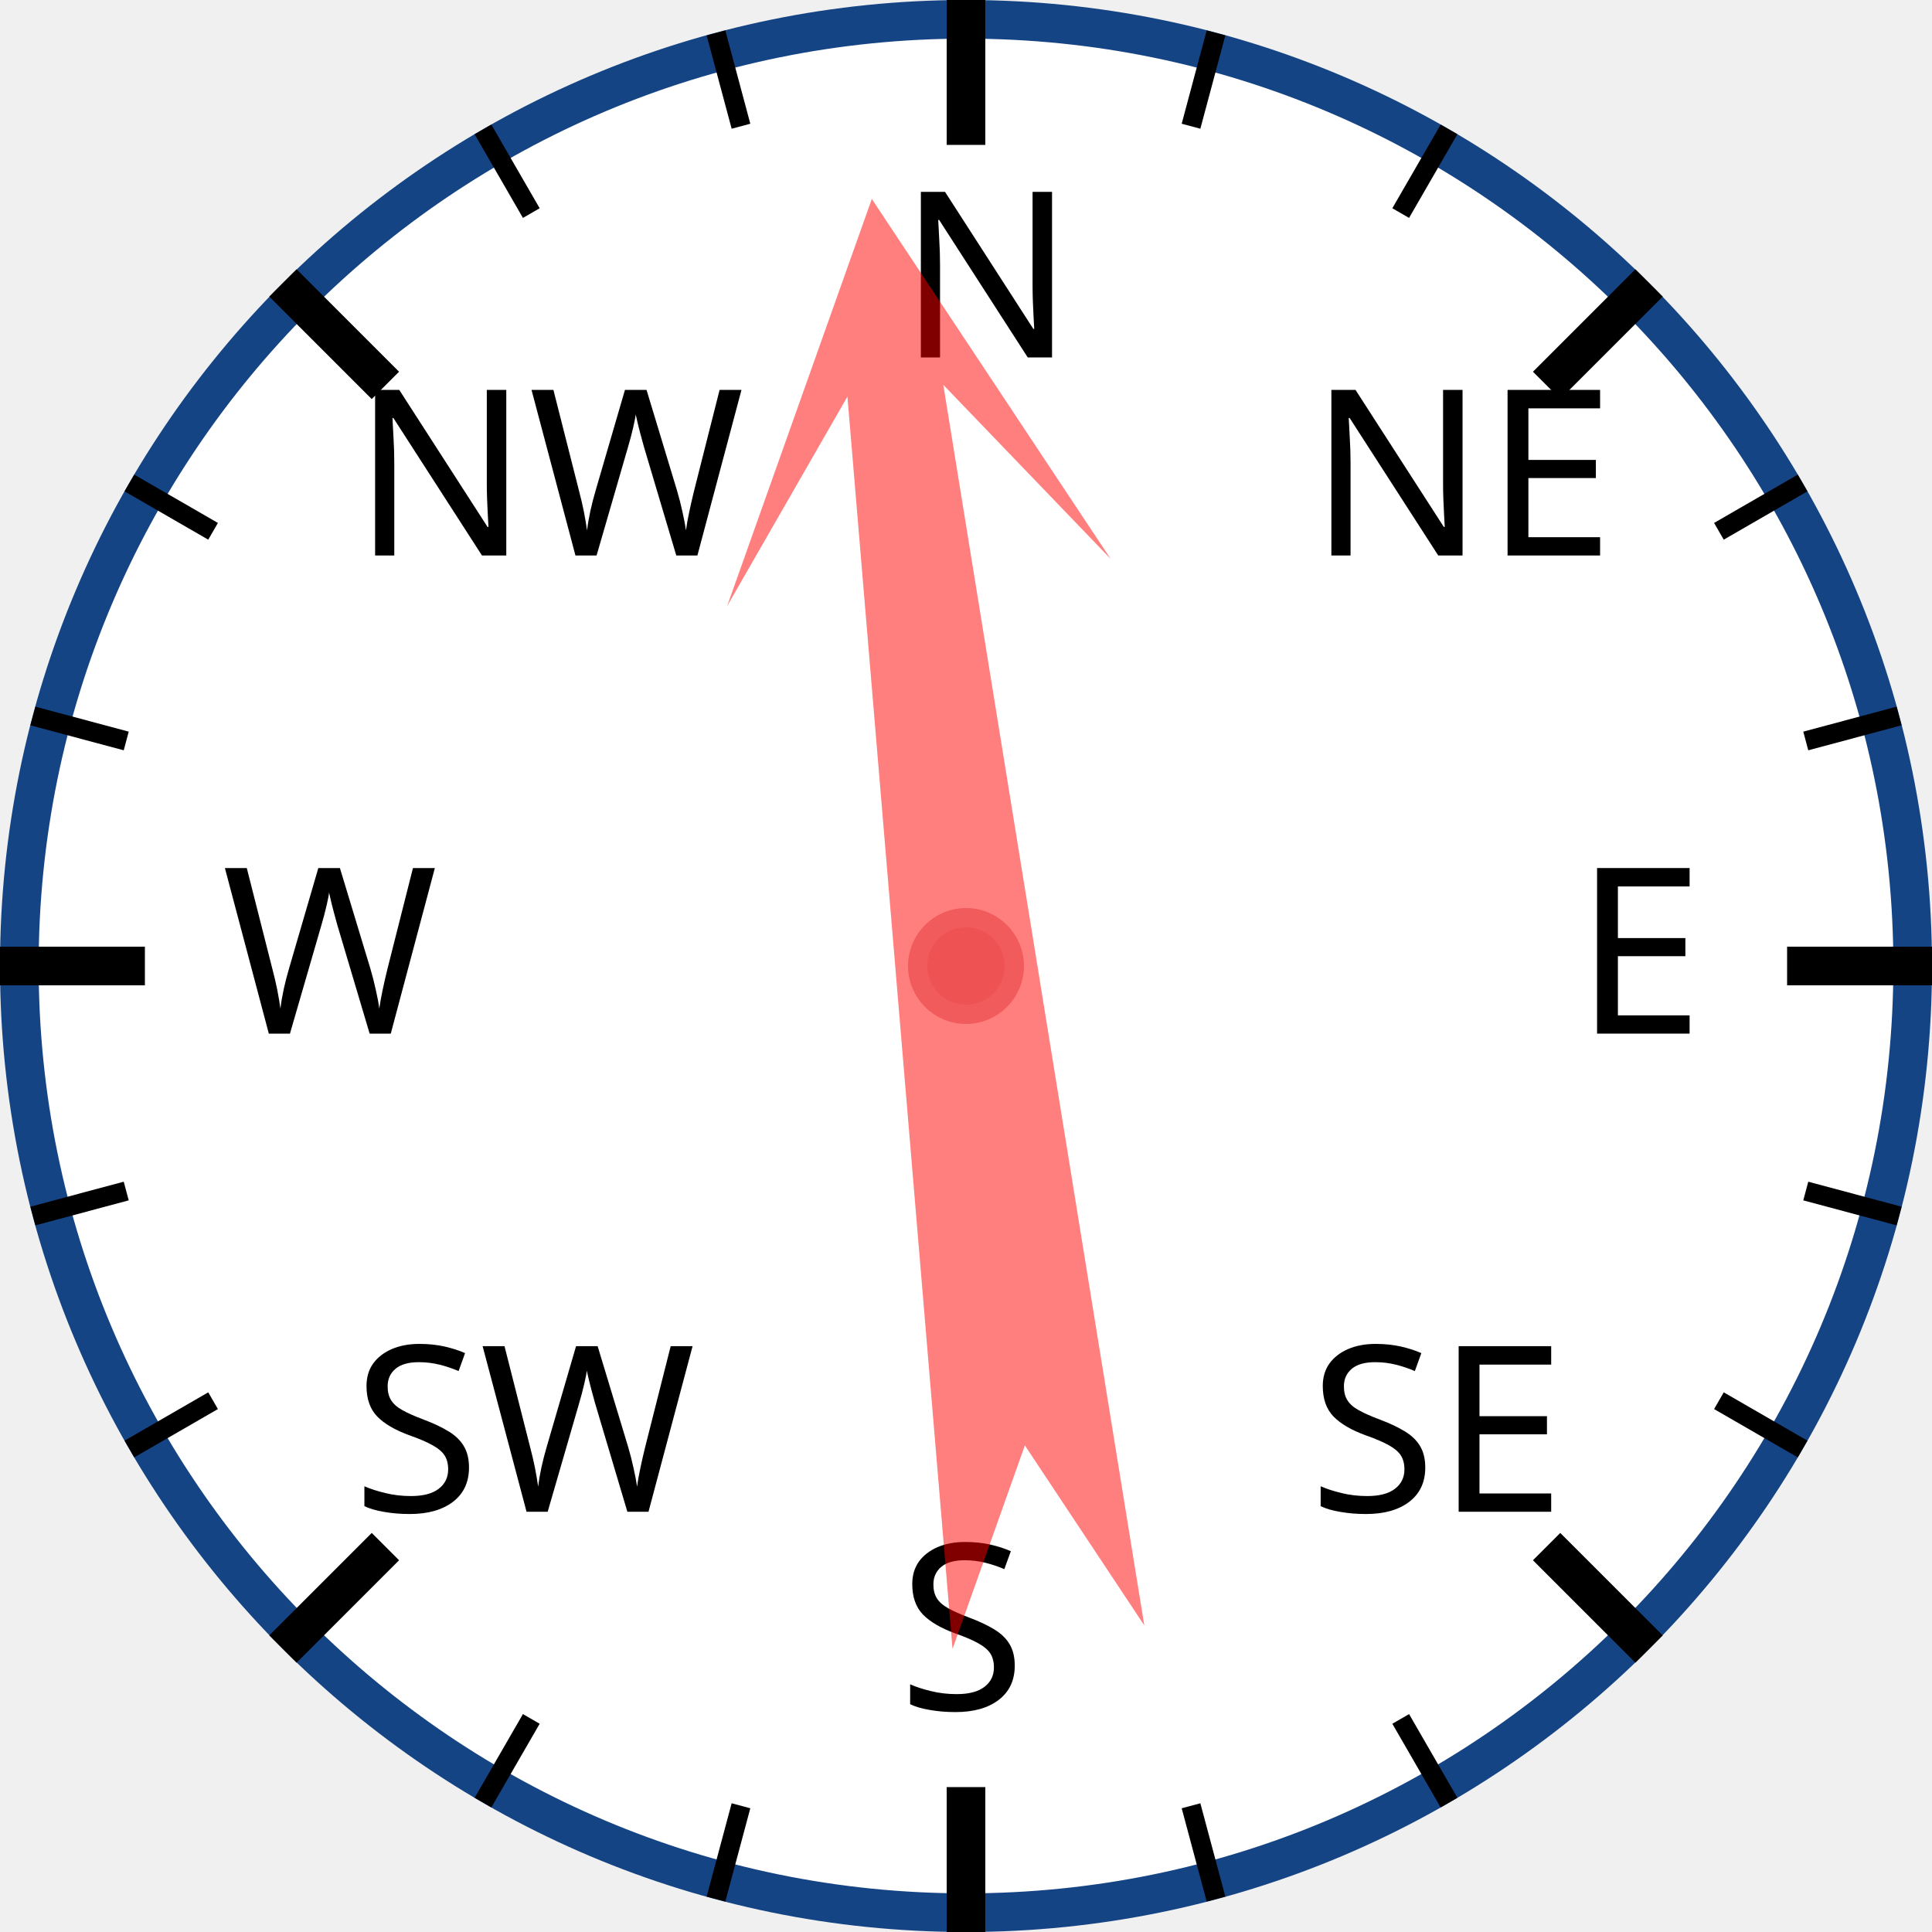
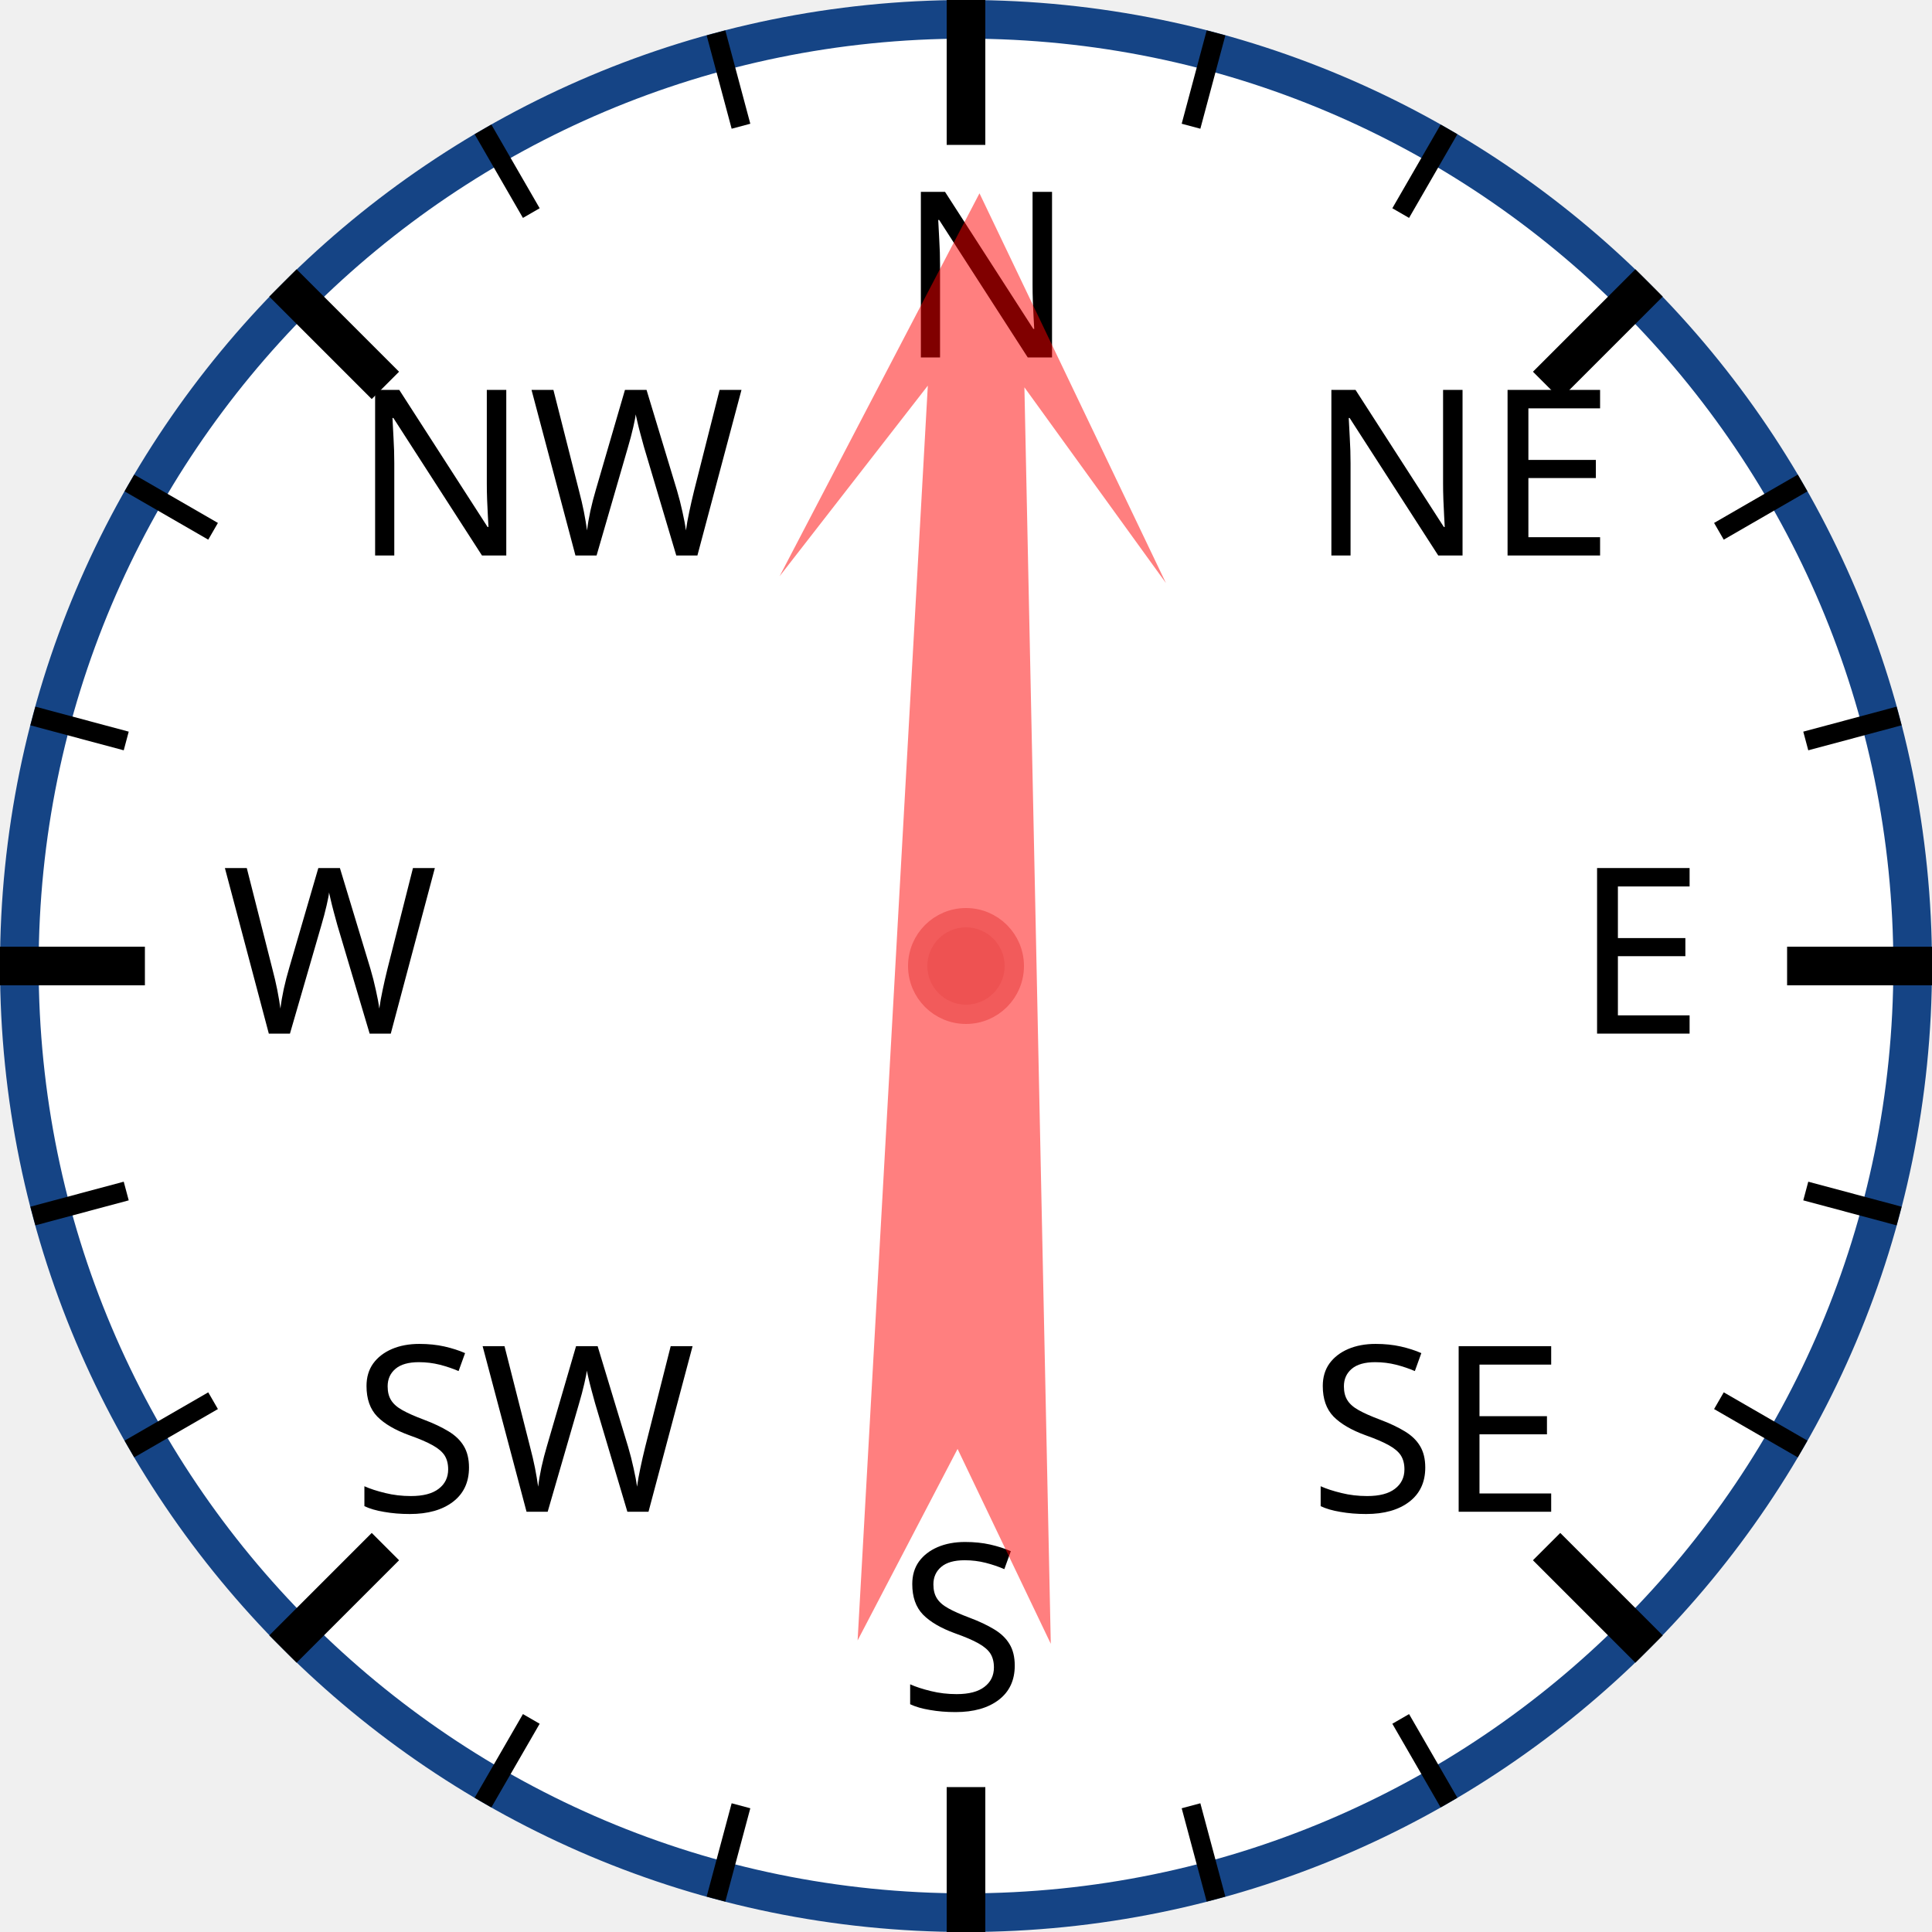
<svg xmlns="http://www.w3.org/2000/svg" width="120px" height="120px" viewBox="0 0 200 200">
  <circle cx="100" cy="100" r="98" style="fill: white; stroke: #154485; stroke-width: 4;" />
  <text x="93.0" y="37.0" style="font-family: sans-serif; font-size: 18pt;">N</text>
  <line x1="100.0" y1="0.0" x2="100.0" y2="15.0" style="stroke: black; stroke-width: 4;" />
  <line x1="74.118" y1="3.407" x2="76.706" y2="13.067" style="stroke: black; stroke-width: 2;" />
  <line x1="50" y1="13.397" x2="55" y2="22.058" style="stroke: black; stroke-width: 2;" />
  <text x="36.503" y="57.503" style="font-family: sans-serif; font-size: 18pt;">NW</text>
  <line x1="29.289" y1="29.289" x2="39.896" y2="39.896" style="stroke: black; stroke-width: 4;" />
  <line x1="13.397" y1="50" x2="22.058" y2="55" style="stroke: black; stroke-width: 2;" />
  <line x1="3.407" y1="74.118" x2="13.067" y2="76.706" style="stroke: black; stroke-width: 2;" />
  <text x="23.0" y="107.0" style="font-family: sans-serif; font-size: 18pt;">W</text>
  <line x1="0.0" y1="100.0" x2="15.0" y2="100.0" style="stroke: black; stroke-width: 4;" />
  <line x1="3.407" y1="125.882" x2="13.067" y2="123.294" style="stroke: black; stroke-width: 2;" />
  <line x1="13.397" y1="150" x2="22.058" y2="145" style="stroke: black; stroke-width: 2;" />
  <text x="36.503" y="156.497" style="font-family: sans-serif; font-size: 18pt;">SW</text>
  <line x1="29.289" y1="170.711" x2="39.896" y2="160.104" style="stroke: black; stroke-width: 4;" />
  <line x1="50" y1="186.603" x2="55" y2="177.942" style="stroke: black; stroke-width: 2;" />
  <line x1="74.118" y1="196.593" x2="76.706" y2="186.933" style="stroke: black; stroke-width: 2;" />
  <text x="93" y="177.0" style="font-family: sans-serif; font-size: 18pt;">S</text>
  <line x1="100" y1="200.0" x2="100" y2="185.0" style="stroke: black; stroke-width: 4;" />
  <line x1="125.882" y1="196.593" x2="123.294" y2="186.933" style="stroke: black; stroke-width: 2;" />
  <line x1="150.0" y1="186.603" x2="145.0" y2="177.942" style="stroke: black; stroke-width: 2;" />
  <text x="135.497" y="156.497" style="font-family: sans-serif; font-size: 18pt;">SE</text>
  <line x1="170.711" y1="170.711" x2="160.104" y2="160.104" style="stroke: black; stroke-width: 4;" />
  <line x1="186.603" y1="150" x2="177.942" y2="145" style="stroke: black; stroke-width: 2;" />
  <line x1="196.593" y1="125.882" x2="186.933" y2="123.294" style="stroke: black; stroke-width: 2;" />
  <text x="163.0" y="107" style="font-family: sans-serif; font-size: 18pt;">E</text>
  <line x1="200.0" y1="100" x2="185.0" y2="100" style="stroke: black; stroke-width: 4;" />
  <line x1="196.593" y1="74.118" x2="186.933" y2="76.706" style="stroke: black; stroke-width: 2;" />
  <line x1="186.603" y1="50" x2="177.942" y2="55" style="stroke: black; stroke-width: 2;" />
  <text x="135.497" y="57.503" style="font-family: sans-serif; font-size: 18pt;">NE</text>
  <line x1="170.711" y1="29.289" x2="160.104" y2="39.896" style="stroke: black; stroke-width: 4;" />
  <line x1="150" y1="13.397" x2="145" y2="22.058" style="stroke: black; stroke-width: 2;" />
  <line x1="125.882" y1="3.407" x2="123.294" y2="13.067" style="stroke: black; stroke-width: 2;" />
-   <polygon points="100 20 120 60 105 40 110 170 100 150 90 170 95 40 80 60" style="fill: red; fill-opacity: 0.5;" transform="rotate(353,100,100)" />
+   <polygon points="100 20 120 60 105 40 110 170 100 150 90 170 95 40 80 60" style="fill: red; fill-opacity: 0.5;" transform="rotate(1,100,100)" />
  <circle cx="100" cy="100" r="5" style="fill: #EE5252; stroke: #F25B5B; stroke-width: 2;" />
</svg>
